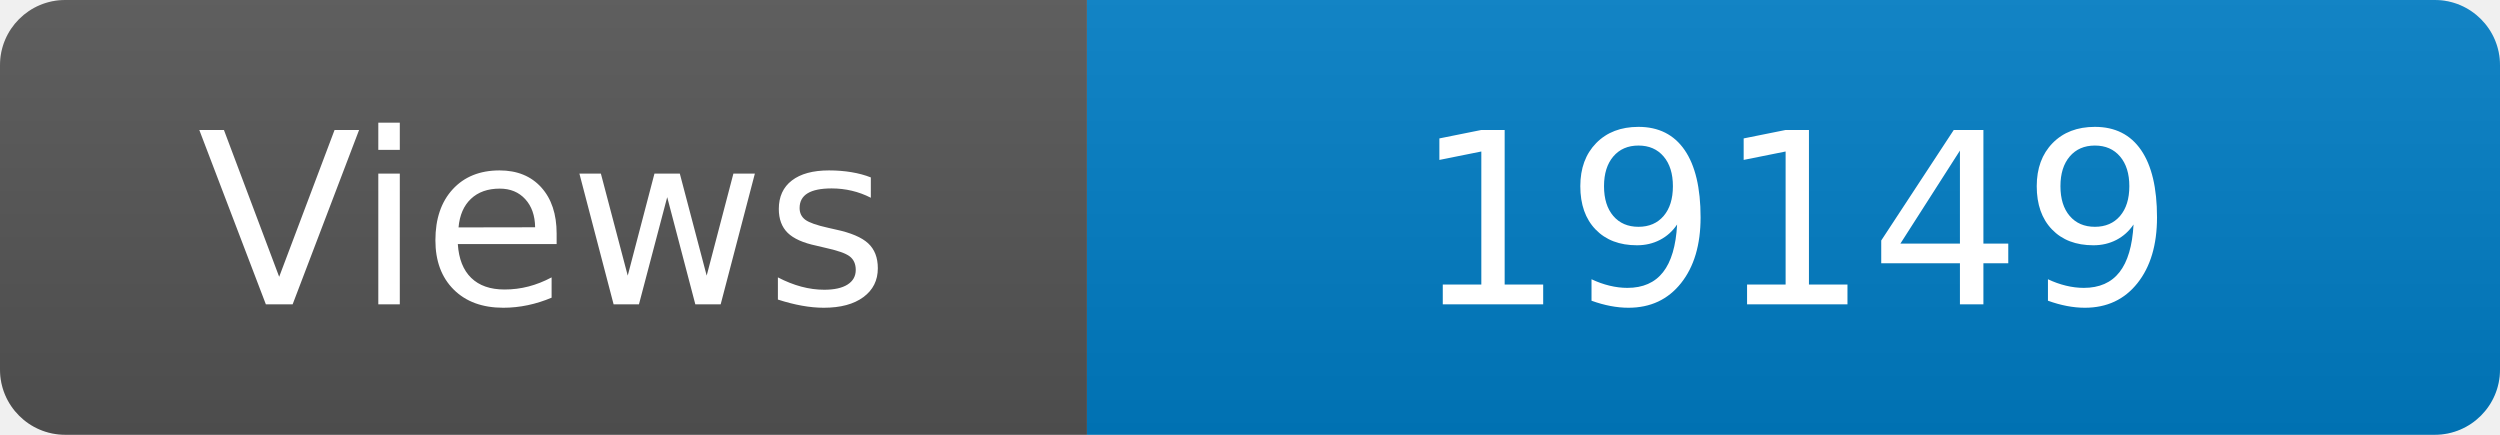
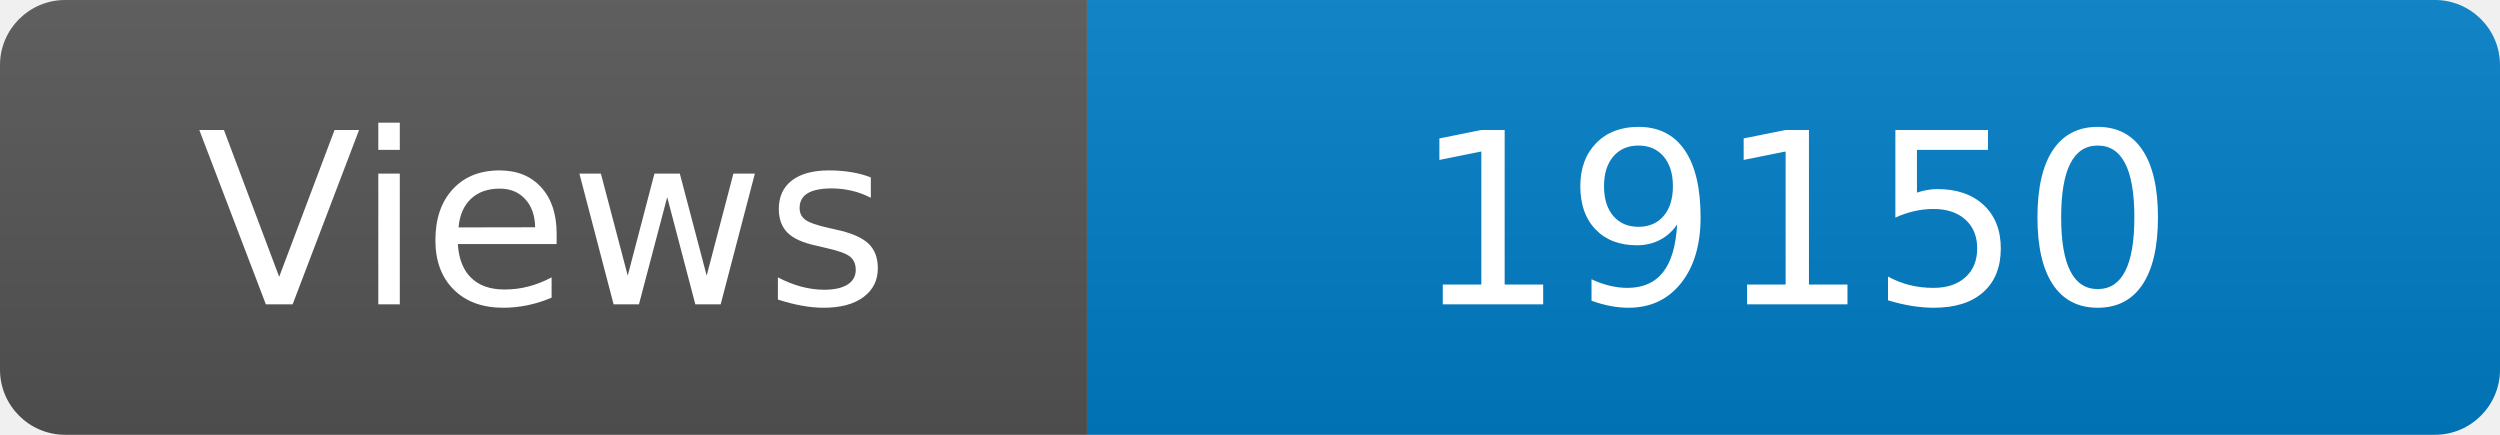
<svg xmlns="http://www.w3.org/2000/svg" width="115" height="20" role="img" aria-label="Maintained?: yes">
  <linearGradient id="s" x2="0" y2="100%">
    <stop offset="0" stop-color="#bbb" stop-opacity=".1" />
    <stop offset="1" stop-opacity=".1" />
  </linearGradient>
  <clipPath id="r">
    <rect width="115" height="20" rx="3" fill="#fff" />
  </clipPath>
  <g clip-path="url(#r)">
    <rect width="50" height="20" fill="#555" />
    <rect x="50" width="160" height="20" fill="#007ec6" />
    <rect width="115" height="20" fill="url(#s)" />
  </g>
  <g fill="#fff" text-anchor="middle" font-family="Verdana,Geneva,DejaVu Sans,sans-serif" font-size="110">
    <text x="250" y="140" transform="scale(.1)" fill="#fff">Views</text>
-     <text x="825" y="140" transform="scale(.1)" fill="#fff">19149</text>
+     <text x="825" y="140" transform="scale(.1)" fill="#fff">19150</text>
  </g>
</svg>
